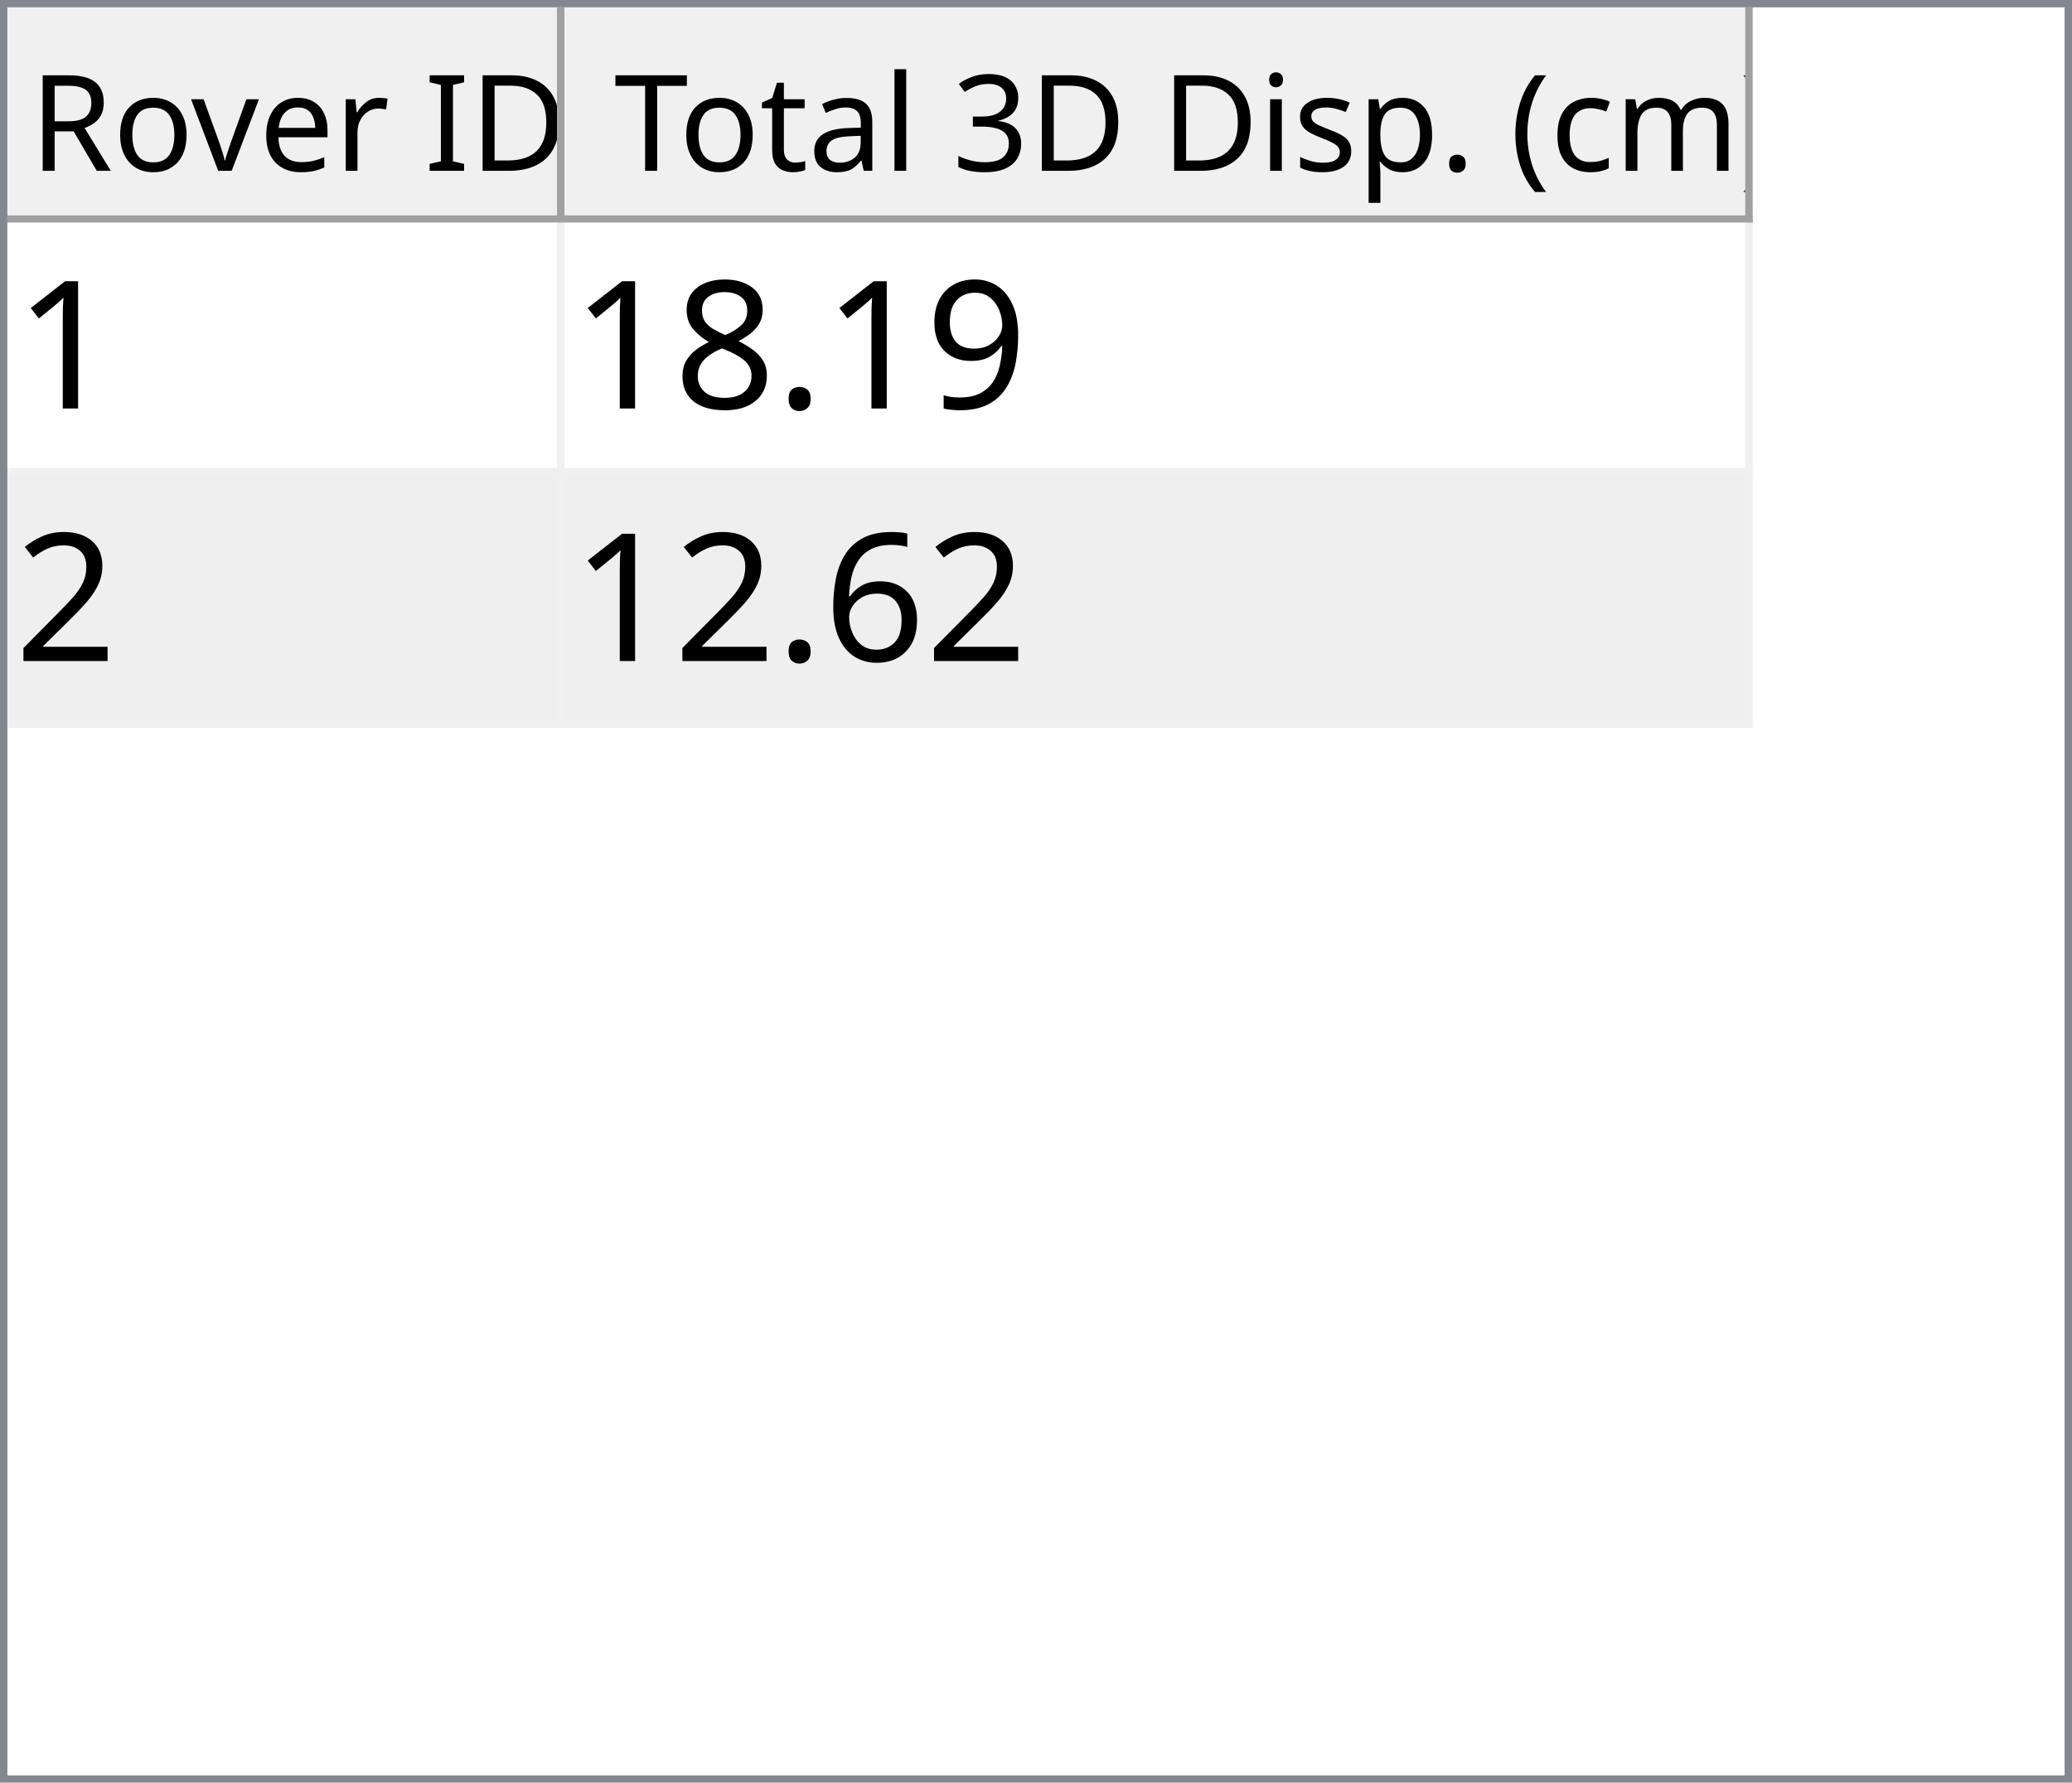
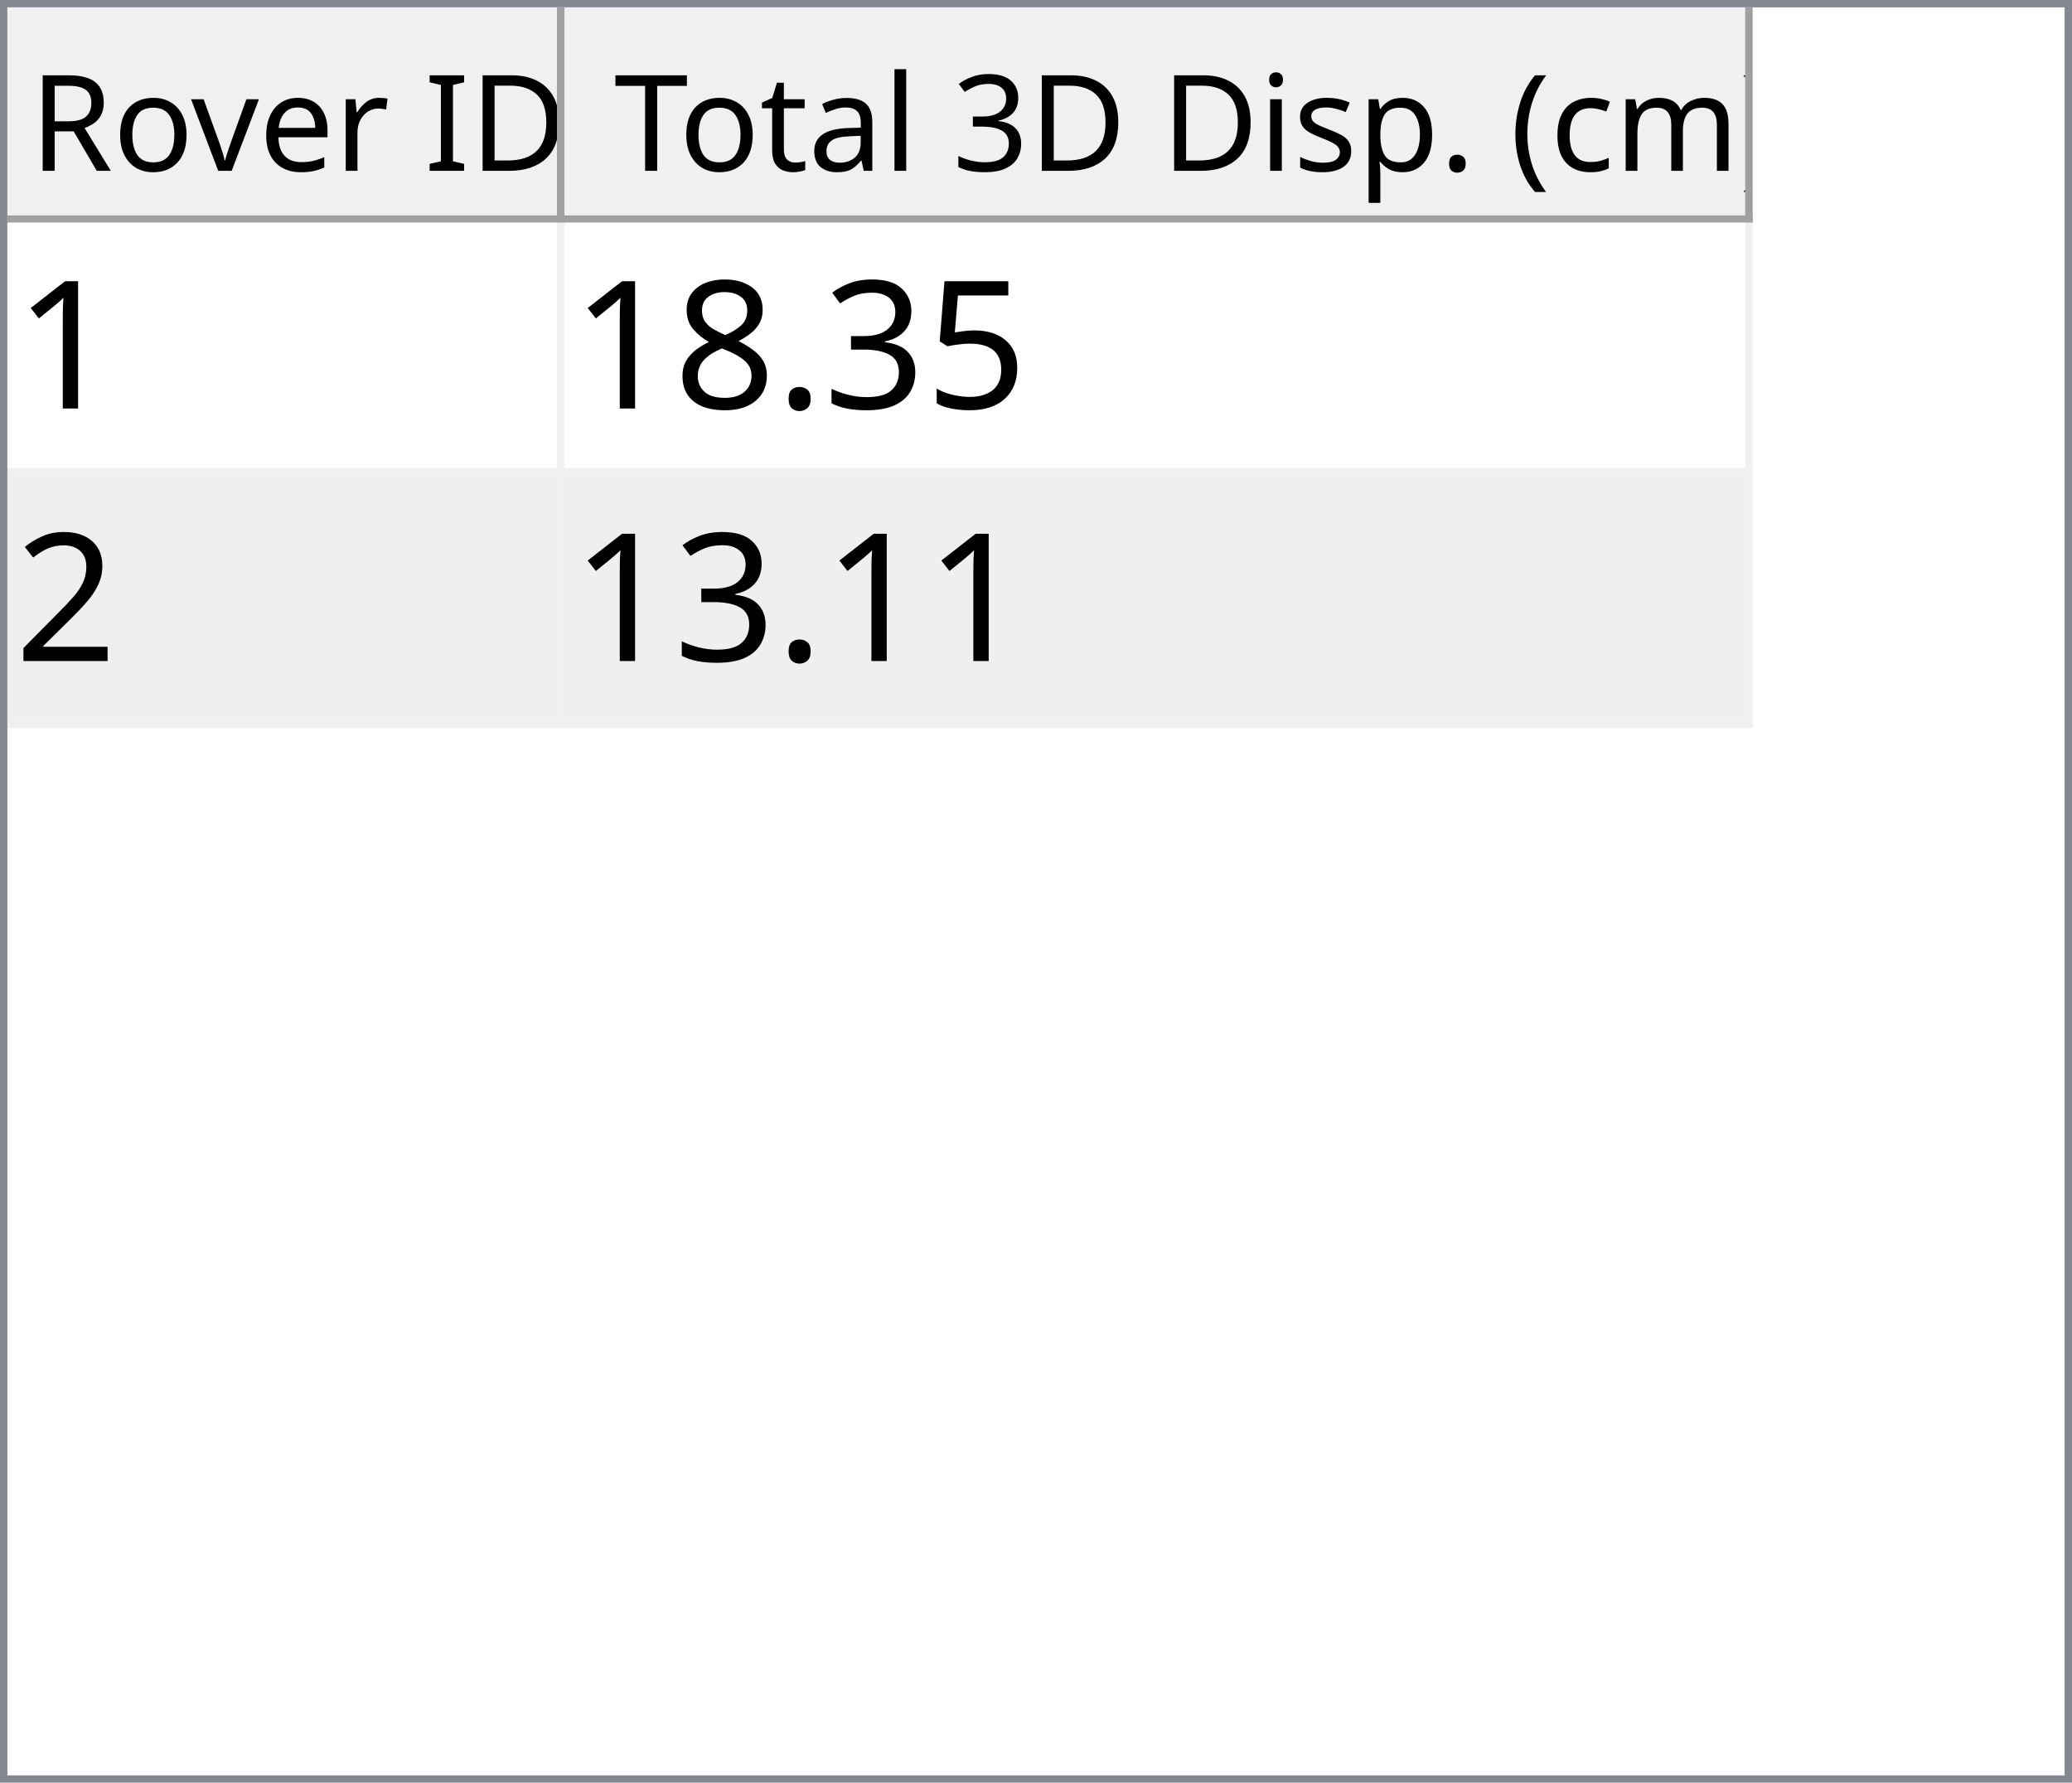
<svg xmlns="http://www.w3.org/2000/svg" style="fill-opacity:1; color-rendering:auto; color-interpolation:auto; text-rendering:auto; stroke:black; stroke-linecap:square; stroke-miterlimit:10; shape-rendering:auto; stroke-opacity:1; fill:black; stroke-dasharray:none; font-weight:normal; stroke-width:1; font-family:'Dialog'; font-style:normal; stroke-linejoin:miter; font-size:12px; stroke-dashoffset:0; image-rendering:auto;" width="279" height="240">
  <defs id="genericDefs" />
  <g>
    <defs id="defs1">
      <clipPath clipPathUnits="userSpaceOnUse" id="clipPath1">
        <path d="M0 0 L279 0 L279 240 L0 240 L0 0 Z" />
      </clipPath>
      <clipPath clipPathUnits="userSpaceOnUse" id="clipPath2">
        <path d="M0 0 L0 240 L279 240 L279 0 Z" />
      </clipPath>
      <clipPath clipPathUnits="userSpaceOnUse" id="clipPath3">
        <path d="M0 0 L0 29 L277 29 L277 0 Z" />
      </clipPath>
      <clipPath clipPathUnits="userSpaceOnUse" id="clipPath4">
        <path d="M0 0 L0 29 L75 29 L75 0 Z" />
      </clipPath>
      <clipPath clipPathUnits="userSpaceOnUse" id="clipPath5">
        <path d="M1 1 L1 28 L74 28 L74 1 Z" />
      </clipPath>
      <clipPath clipPathUnits="userSpaceOnUse" id="clipPath6">
        <path d="M0 0 L0 27 L73 27 L73 0 Z" />
      </clipPath>
      <clipPath clipPathUnits="userSpaceOnUse" id="clipPath7">
        <path d="M-0.5 -0.5 L-0.5 28.5 L74.5 28.5 L74.5 -0.5 Z" />
      </clipPath>
      <clipPath clipPathUnits="userSpaceOnUse" id="clipPath8">
        <path d="M0 0 L0 29 L160 29 L160 0 Z" />
      </clipPath>
      <clipPath clipPathUnits="userSpaceOnUse" id="clipPath9">
        <path d="M1 1 L1 28 L159 28 L159 1 Z" />
      </clipPath>
      <clipPath clipPathUnits="userSpaceOnUse" id="clipPath10">
        <path d="M0 0 L0 27 L158 27 L158 0 Z" />
      </clipPath>
      <clipPath clipPathUnits="userSpaceOnUse" id="clipPath11">
        <path d="M-0.5 -0.5 L-0.5 28.5 L159.5 28.5 L159.5 -0.5 Z" />
      </clipPath>
      <clipPath clipPathUnits="userSpaceOnUse" id="clipPath12">
        <path d="M0 0 L0 209 L277 209 L277 0 Z" />
      </clipPath>
      <clipPath clipPathUnits="userSpaceOnUse" id="clipPath13">
        <path d="M0 0 L0 68 L235 68 L235 0 Z" />
      </clipPath>
      <clipPath clipPathUnits="userSpaceOnUse" id="clipPath14">
        <path d="M-0.5 -0.5 L-0.5 67.5 L234.5 67.5 L234.5 -0.5 Z" />
      </clipPath>
      <clipPath clipPathUnits="userSpaceOnUse" id="clipPath15">
        <path d="M0 0 L0 33 L74 33 L74 0 Z" />
      </clipPath>
      <clipPath clipPathUnits="userSpaceOnUse" id="clipPath16">
        <path d="M0 0 L0 33 L159 33 L159 0 Z" />
      </clipPath>
      <font horiz-adv-x="64.551" id="font1">
        <font-face ascent="107.91" descent="25.098" units-per-em="100" style="font-style:normal; font-family:Segoe UI; font-weight:normal;" />
        <missing-glyph horiz-adv-x="64.551" d="M8.109 0 L8.109 68.266 L56.453 68.266 L56.453 0 L8.109 0 ZM15.328 7.234 L49.219 7.234 L49.219 61.031 L15.328 61.031 L15.328 7.234 Z" />
        <glyph unicode="D" horiz-adv-x="70.117" d="M9.188 0 L9.188 70.016 L28.516 70.016 Q65.531 70.016 65.531 35.891 Q65.531 19.672 55.25 9.836 Q44.969 0 27.734 0 L9.188 0 ZM17.391 62.594 L17.391 7.422 L27.828 7.422 Q41.609 7.422 49.273 14.797 Q56.938 22.172 56.938 35.688 Q56.938 62.594 28.328 62.594 L17.391 62.594 Z" />
        <glyph unicode="I" horiz-adv-x="26.611" d="M17.391 0 L9.188 0 L9.188 70.016 L17.391 70.016 L17.391 0 Z" />
        <glyph unicode=" " horiz-adv-x="27.393" d="" />
        <glyph unicode="r" horiz-adv-x="34.766" d="M34.188 41.891 Q32.078 43.5 28.125 43.5 Q23 43.5 19.555 38.672 Q16.109 33.844 16.109 25.484 L16.109 0 L8.109 0 L8.109 50 L16.109 50 L16.109 39.703 L16.312 39.703 Q18.016 44.969 21.531 47.922 Q25.047 50.875 29.391 50.875 Q32.516 50.875 34.188 50.203 L34.188 41.891 Z" />
        <glyph unicode="e" horiz-adv-x="52.295" d="M48.297 23 L12.984 23 Q13.188 14.656 17.484 10.109 Q21.781 5.562 29.297 5.562 Q37.75 5.562 44.828 11.141 L44.828 3.609 Q38.234 -1.172 27.391 -1.172 Q16.797 -1.172 10.742 5.641 Q4.688 12.453 4.688 24.812 Q4.688 36.469 11.305 43.82 Q17.922 51.172 27.734 51.172 Q37.547 51.172 42.922 44.828 Q48.297 38.484 48.297 27.203 L48.297 23 ZM40.094 29.781 Q40.047 36.719 36.75 40.578 Q33.453 44.438 27.594 44.438 Q21.922 44.438 17.969 40.383 Q14.016 36.328 13.094 29.781 L40.094 29.781 Z" />
        <glyph unicode="v" horiz-adv-x="47.9" d="M47.406 50 L27.484 0 L19.625 0 L0.688 50 L9.469 50 L22.172 13.672 Q23.578 9.672 23.922 6.688 L24.125 6.688 Q24.609 10.453 25.688 13.484 L38.969 50 L47.406 50 Z" />
        <glyph unicode="o" horiz-adv-x="58.594" d="M29 -1.172 Q17.922 -1.172 11.305 5.836 Q4.688 12.844 4.688 24.422 Q4.688 37.016 11.57 44.094 Q18.453 51.172 30.172 51.172 Q41.359 51.172 47.633 44.289 Q53.906 37.406 53.906 25.203 Q53.906 13.234 47.141 6.031 Q40.375 -1.172 29 -1.172 ZM29.594 44.438 Q21.875 44.438 17.383 39.188 Q12.891 33.938 12.891 24.703 Q12.891 15.828 17.43 10.695 Q21.969 5.562 29.594 5.562 Q37.359 5.562 41.531 10.594 Q45.703 15.625 45.703 24.906 Q45.703 34.281 41.531 39.359 Q37.359 44.438 29.594 44.438 Z" />
        <glyph unicode="R" horiz-adv-x="59.814" d="M59.375 0 L49.609 0 L37.891 19.625 Q36.281 22.359 34.766 24.289 Q33.25 26.219 31.664 27.438 Q30.078 28.656 28.25 29.219 Q26.422 29.781 24.125 29.781 L17.391 29.781 L17.391 0 L9.188 0 L9.188 70.016 L30.078 70.016 Q34.672 70.016 38.555 68.867 Q42.438 67.719 45.289 65.375 Q48.141 63.031 49.758 59.547 Q51.375 56.062 51.375 51.375 Q51.375 47.703 50.273 44.656 Q49.172 41.609 47.148 39.211 Q45.125 36.812 42.266 35.133 Q39.406 33.453 35.844 32.516 L35.844 32.328 Q37.594 31.547 38.891 30.547 Q40.188 29.547 41.359 28.18 Q42.531 26.812 43.68 25.078 Q44.828 23.344 46.234 21.047 L59.375 0 ZM17.391 62.594 L17.391 37.203 L28.516 37.203 Q31.594 37.203 34.203 38.133 Q36.812 39.062 38.719 40.797 Q40.625 42.531 41.703 45.047 Q42.781 47.562 42.781 50.688 Q42.781 56.297 39.141 59.445 Q35.5 62.594 28.609 62.594 L17.391 62.594 Z" />
        <glyph unicode=")" horiz-adv-x="30.176" d="M8.297 -15.922 L1.172 -15.922 Q16.406 2.344 16.406 26.812 Q16.406 51.469 1.078 70.016 L8.297 70.016 Q23.531 52.156 23.531 26.703 Q23.531 1.375 8.297 -15.922 Z" />
        <glyph unicode="m" horiz-adv-x="86.133" d="M79.109 0 L71.094 0 L71.094 28.719 Q71.094 37.016 68.531 40.727 Q65.969 44.438 59.906 44.438 Q54.781 44.438 51.195 39.75 Q47.609 35.062 47.609 28.516 L47.609 0 L39.594 0 L39.594 29.688 Q39.594 44.438 28.219 44.438 Q22.953 44.438 19.531 40.016 Q16.109 35.594 16.109 28.516 L16.109 0 L8.109 0 L8.109 50 L16.109 50 L16.109 42.094 L16.312 42.094 Q21.625 51.172 31.844 51.172 Q36.969 51.172 40.773 48.312 Q44.578 45.453 46 40.828 Q51.562 51.172 62.594 51.172 Q79.109 51.172 79.109 30.812 L79.109 0 Z" />
        <glyph unicode="c" horiz-adv-x="46.191" d="M42.188 2.297 Q36.422 -1.172 28.516 -1.172 Q17.828 -1.172 11.258 5.789 Q4.688 12.75 4.688 23.828 Q4.688 36.188 11.766 43.68 Q18.844 51.172 30.672 51.172 Q37.25 51.172 42.281 48.734 L42.281 40.531 Q36.719 44.438 30.375 44.438 Q22.703 44.438 17.797 38.945 Q12.891 33.453 12.891 24.516 Q12.891 15.719 17.508 10.641 Q22.125 5.562 29.891 5.562 Q36.422 5.562 42.188 9.906 L42.188 2.297 Z" />
        <glyph unicode="(" horiz-adv-x="30.176" d="M29.109 -15.922 L21.969 -15.922 Q6.844 1.375 6.844 26.703 Q6.844 52.156 21.969 70.016 L29.203 70.016 Q13.875 51.469 13.875 26.812 Q13.875 2.344 29.109 -15.922 Z" />
        <glyph unicode="." horiz-adv-x="21.68" d="M10.891 -1.078 Q8.641 -1.078 7.055 0.539 Q5.469 2.156 5.469 4.391 Q5.469 6.641 7.055 8.273 Q8.641 9.906 10.891 9.906 Q13.188 9.906 14.797 8.273 Q16.406 6.641 16.406 4.391 Q16.406 2.156 14.797 0.539 Q13.188 -1.078 10.891 -1.078 Z" />
        <glyph unicode="p" horiz-adv-x="58.789" d="M16.312 7.234 L16.109 7.234 L16.109 -23 L8.109 -23 L8.109 50 L16.109 50 L16.109 41.219 L16.312 41.219 Q22.219 51.172 33.594 51.172 Q43.266 51.172 48.688 44.461 Q54.109 37.75 54.109 26.469 Q54.109 13.922 48 6.375 Q41.891 -1.172 31.297 -1.172 Q21.578 -1.172 16.312 7.234 ZM16.109 27.391 L16.109 20.406 Q16.109 14.203 20.141 9.883 Q24.172 5.562 30.375 5.562 Q37.641 5.562 41.773 11.133 Q45.906 16.703 45.906 26.609 Q45.906 34.969 42.047 39.703 Q38.188 44.438 31.594 44.438 Q24.609 44.438 20.359 39.578 Q16.109 34.719 16.109 27.391 Z" />
        <glyph unicode="s" horiz-adv-x="42.432" d="M5.078 1.812 L5.078 10.406 Q11.625 5.562 19.484 5.562 Q30.031 5.562 30.031 12.594 Q30.031 14.594 29.125 15.992 Q28.219 17.391 26.68 18.461 Q25.141 19.531 23.07 20.383 Q21 21.234 18.609 22.172 Q15.281 23.484 12.766 24.828 Q10.25 26.172 8.57 27.859 Q6.891 29.547 6.031 31.695 Q5.172 33.844 5.172 36.719 Q5.172 40.234 6.789 42.945 Q8.406 45.656 11.086 47.484 Q13.766 49.312 17.211 50.242 Q20.656 51.172 24.312 51.172 Q30.812 51.172 35.938 48.922 L35.938 40.828 Q30.422 44.438 23.25 44.438 Q21 44.438 19.195 43.922 Q17.391 43.406 16.094 42.477 Q14.797 41.547 14.086 40.258 Q13.375 38.969 13.375 37.406 Q13.375 35.453 14.086 34.133 Q14.797 32.812 16.164 31.789 Q17.531 30.766 19.484 29.938 Q21.438 29.109 23.922 28.125 Q27.25 26.859 29.883 25.516 Q32.516 24.172 34.375 22.484 Q36.234 20.797 37.234 18.602 Q38.234 16.406 38.234 13.375 Q38.234 9.672 36.602 6.938 Q34.969 4.203 32.234 2.398 Q29.5 0.594 25.93 -0.289 Q22.359 -1.172 18.453 -1.172 Q10.75 -1.172 5.078 1.812 Z" />
        <glyph unicode="i" horiz-adv-x="24.219" d="M12.203 62.703 Q10.062 62.703 8.547 64.164 Q7.031 65.625 7.031 67.875 Q7.031 70.125 8.547 71.609 Q10.062 73.094 12.203 73.094 Q14.406 73.094 15.945 71.609 Q17.484 70.125 17.484 67.875 Q17.484 65.719 15.945 64.211 Q14.406 62.703 12.203 62.703 ZM16.109 0 L8.109 0 L8.109 50 L16.109 50 L16.109 0 Z" />
        <glyph unicode="3" horiz-adv-x="53.906" d="M46.531 19.828 Q46.531 15.094 44.75 11.211 Q42.969 7.328 39.719 4.57 Q36.469 1.812 31.93 0.297 Q27.391 -1.219 21.922 -1.219 Q11.922 -1.219 6 2.594 L6 11.188 Q13.094 5.609 22.219 5.609 Q25.875 5.609 28.828 6.539 Q31.781 7.469 33.906 9.227 Q36.031 10.984 37.18 13.477 Q38.328 15.969 38.328 19.094 Q38.328 32.812 18.797 32.812 L12.984 32.812 L12.984 39.594 L18.5 39.594 Q35.797 39.594 35.797 52.484 Q35.797 64.406 22.609 64.406 Q15.188 64.406 8.688 59.422 L8.688 67.188 Q15.375 71.188 24.609 71.188 Q29 71.188 32.57 69.969 Q36.141 68.75 38.68 66.555 Q41.219 64.359 42.609 61.281 Q44 58.203 44 54.5 Q44 40.672 30.031 36.719 L30.031 36.531 Q33.594 36.141 36.625 34.797 Q39.656 33.453 41.852 31.305 Q44.047 29.156 45.289 26.25 Q46.531 23.344 46.531 19.828 Z" />
        <glyph unicode="l" horiz-adv-x="24.219" d="M16.109 0 L8.109 0 L8.109 74.031 L16.109 74.031 L16.109 0 Z" />
        <glyph unicode="a" horiz-adv-x="50.879" d="M43.891 0 L35.891 0 L35.891 7.812 L35.688 7.812 Q30.469 -1.172 20.312 -1.172 Q12.844 -1.172 8.617 2.781 Q4.391 6.734 4.391 13.281 Q4.391 27.297 20.906 29.594 L35.891 31.688 Q35.891 44.438 25.594 44.438 Q16.547 44.438 9.281 38.281 L9.281 46.484 Q16.656 51.172 26.266 51.172 Q43.891 51.172 43.891 32.516 L43.891 0 ZM35.891 25.297 L23.828 23.641 Q18.266 22.859 15.43 20.875 Q12.594 18.891 12.594 13.875 Q12.594 10.203 15.211 7.883 Q17.828 5.562 22.172 5.562 Q28.125 5.562 32.008 9.742 Q35.891 13.922 35.891 20.312 L35.891 25.297 Z" />
        <glyph unicode="t" horiz-adv-x="33.887" d="M31.297 0.484 Q28.469 -1.078 23.828 -1.078 Q10.688 -1.078 10.688 13.578 L10.688 43.172 L2.094 43.172 L2.094 50 L10.688 50 L10.688 62.203 L18.703 64.797 L18.703 50 L31.297 50 L31.297 43.172 L18.703 43.172 L18.703 14.984 Q18.703 9.969 20.414 7.82 Q22.125 5.672 26.078 5.672 Q29.109 5.672 31.297 7.328 L31.297 0.484 Z" />
        <glyph unicode="T" horiz-adv-x="52.393" d="M50.594 62.594 L30.375 62.594 L30.375 0 L22.172 0 L22.172 62.594 L2 62.594 L2 70.016 L50.594 70.016 L50.594 62.594 Z" />
      </font>
      <font horiz-adv-x="75.0" id="font2">
        <font-face ascent="100.537" descent="21.973" units-per-em="100" style="font-style:normal; font-family:sans-serif; font-weight:normal;" />
        <missing-glyph horiz-adv-x="75.0" d="M12.5 0 L12.5 62.5 L62.5 62.5 L62.5 0 L12.5 0 ZM14.062 1.562 L60.938 1.562 L60.938 60.938 L14.062 60.938 L14.062 1.562 Z" />
        <glyph unicode="1" horiz-adv-x="55.615" d="M37.25 0 L28.469 0 L28.469 56 Q25.297 52.984 20.141 49.953 Q14.984 46.922 10.891 45.406 L10.891 53.906 Q18.266 57.375 23.781 62.305 Q29.297 67.234 31.594 71.875 L37.25 71.875 L37.25 0 Z" />
-         <glyph unicode="9" horiz-adv-x="55.615" d="M5.469 16.547 L13.922 17.328 Q14.984 11.375 18.016 8.688 Q21.047 6 25.781 6 Q29.828 6 32.883 7.859 Q35.938 9.719 37.891 12.82 Q39.844 15.922 41.164 21.195 Q42.484 26.469 42.484 31.938 Q42.484 32.516 42.438 33.688 Q39.797 29.5 35.234 26.883 Q30.672 24.266 25.344 24.266 Q16.453 24.266 10.305 30.711 Q4.156 37.156 4.156 47.703 Q4.156 58.594 10.578 65.234 Q17 71.875 26.656 71.875 Q33.641 71.875 39.43 68.117 Q45.219 64.359 48.219 57.398 Q51.219 50.438 51.219 37.25 Q51.219 23.531 48.242 15.406 Q45.266 7.281 39.383 3.031 Q33.5 -1.219 25.594 -1.219 Q17.188 -1.219 11.867 3.445 Q6.547 8.109 5.469 16.547 ZM41.453 48.141 Q41.453 55.719 37.43 60.156 Q33.406 64.594 27.734 64.594 Q21.875 64.594 17.531 59.812 Q13.188 55.031 13.188 47.406 Q13.188 40.578 17.312 36.305 Q21.438 32.031 27.484 32.031 Q33.594 32.031 37.523 36.305 Q41.453 40.578 41.453 48.141 Z" />
+         <glyph unicode="5" horiz-adv-x="55.615" d="M4.156 18.75 L13.375 19.531 Q14.406 12.797 18.141 9.398 Q21.875 6 27.156 6 Q33.5 6 37.891 10.789 Q42.281 15.578 42.281 23.484 Q42.281 31 38.062 35.352 Q33.844 39.703 27 39.703 Q22.75 39.703 19.336 37.773 Q15.922 35.844 13.969 32.766 L5.719 33.844 L12.641 70.609 L48.25 70.609 L48.25 62.203 L19.672 62.203 L15.828 42.969 Q22.266 47.469 29.344 47.469 Q38.719 47.469 45.164 40.969 Q51.609 34.469 51.609 24.266 Q51.609 14.547 45.953 7.469 Q39.062 -1.219 27.156 -1.219 Q17.391 -1.219 11.211 4.25 Q5.031 9.719 4.156 18.75 Z" />
+         <glyph unicode="3" horiz-adv-x="55.615" d="M4.203 18.891 L12.984 20.062 Q14.5 12.594 18.141 9.297 Q21.781 6 27 6 Q33.203 6 37.477 10.297 Q41.75 14.594 41.75 20.953 Q41.75 27 37.797 30.93 Q33.844 34.859 27.734 34.859 Q25.25 34.859 21.531 33.891 L22.516 41.609 Q23.391 41.5 23.922 41.5 Q29.547 41.5 34.039 44.43 Q38.531 47.359 38.531 53.469 Q38.531 58.297 35.258 61.477 Q31.984 64.656 26.812 64.656 Q21.688 64.656 18.266 61.43 Q14.844 58.203 13.875 51.766 L5.078 53.328 Q6.688 62.156 12.398 67.016 Q18.109 71.875 26.609 71.875 Q32.469 71.875 37.398 69.359 Q42.328 66.844 44.945 62.5 Q47.562 58.156 47.562 53.266 Q47.562 48.641 45.07 44.828 Q42.578 41.016 37.703 38.766 Q44.047 37.312 47.562 32.695 Q51.078 28.078 51.078 21.141 Q51.078 11.766 44.242 5.25 Q37.406 -1.266 26.953 -1.266 Q17.531 -1.266 11.305 4.352 Q5.078 9.969 4.203 18.891 Z" />
        <glyph unicode="." horiz-adv-x="27.783" d="M9.078 0 L9.078 10.016 L19.094 10.016 L19.094 0 L9.078 0 Z" />
        <glyph unicode="8" horiz-adv-x="55.615" d="M17.672 38.812 Q12.203 40.828 9.57 44.539 Q6.938 48.25 6.938 53.422 Q6.938 61.234 12.555 66.555 Q18.172 71.875 27.484 71.875 Q36.859 71.875 42.578 66.43 Q48.297 60.984 48.297 53.172 Q48.297 48.188 45.68 44.508 Q43.062 40.828 37.75 38.812 Q44.344 36.672 47.781 31.883 Q51.219 27.094 51.219 20.453 Q51.219 11.281 44.727 5.031 Q38.234 -1.219 27.641 -1.219 Q17.047 -1.219 10.547 5.055 Q4.047 11.328 4.047 20.703 Q4.047 27.688 7.594 32.398 Q11.141 37.109 17.672 38.812 ZM15.922 53.719 Q15.922 48.641 19.195 45.414 Q22.469 42.188 27.688 42.188 Q32.766 42.188 36.016 45.383 Q39.266 48.578 39.266 53.219 Q39.266 58.062 35.914 61.359 Q32.562 64.656 27.594 64.656 Q22.562 64.656 19.242 61.43 Q15.922 58.203 15.922 53.719 ZM13.094 20.656 Q13.094 16.891 14.875 13.375 Q16.656 9.859 20.172 7.93 Q23.688 6 27.734 6 Q34.031 6 38.133 10.055 Q42.234 14.109 42.234 20.359 Q42.234 26.703 38.016 30.859 Q33.797 35.016 27.438 35.016 Q21.234 35.016 17.164 30.914 Q13.094 26.812 13.094 20.656 Z" />
        <glyph unicode="2" horiz-adv-x="55.615" d="M50.344 8.453 L50.344 0 L3.031 0 Q2.938 3.172 4.047 6.109 Q5.859 10.938 9.836 15.625 Q13.812 20.312 21.344 26.469 Q33.016 36.031 37.117 41.625 Q41.219 47.219 41.219 52.203 Q41.219 57.422 37.477 61.008 Q33.734 64.594 27.734 64.594 Q21.391 64.594 17.578 60.789 Q13.766 56.984 13.719 50.25 L4.688 51.172 Q5.609 61.281 11.664 66.578 Q17.719 71.875 27.938 71.875 Q38.234 71.875 44.242 66.164 Q50.25 60.453 50.25 52 Q50.25 47.703 48.492 43.555 Q46.734 39.406 42.656 34.812 Q38.578 30.219 29.109 22.219 Q21.188 15.578 18.945 13.211 Q16.703 10.844 15.234 8.453 L50.344 8.453 Z" />
-         <glyph unicode="6" horiz-adv-x="55.615" d="M49.75 54.047 L41.016 53.375 Q39.844 58.547 37.703 60.891 Q34.125 64.656 28.906 64.656 Q24.703 64.656 21.531 62.312 Q17.391 59.281 14.992 53.469 Q12.594 47.656 12.5 36.922 Q15.672 41.75 20.266 44.094 Q24.859 46.438 29.891 46.438 Q38.672 46.438 44.852 39.969 Q51.031 33.5 51.031 23.25 Q51.031 16.5 48.125 10.719 Q45.219 4.938 40.141 1.859 Q35.062 -1.219 28.609 -1.219 Q17.625 -1.219 10.695 6.859 Q3.766 14.938 3.766 33.5 Q3.766 54.25 11.422 63.672 Q18.109 71.875 29.438 71.875 Q37.891 71.875 43.289 67.141 Q48.688 62.406 49.75 54.047 ZM13.875 23.188 Q13.875 18.656 15.797 14.508 Q17.719 10.359 21.188 8.18 Q24.656 6 28.469 6 Q34.031 6 38.039 10.492 Q42.047 14.984 42.047 22.703 Q42.047 30.125 38.086 34.398 Q34.125 38.672 28.125 38.672 Q22.172 38.672 18.023 34.398 Q13.875 30.125 13.875 23.188 Z" />
      </font>
    </defs>
    <g style="fill:white; stroke:white;">
      <rect x="0" y="0" width="279" style="clip-path:url(#clipPath1); stroke:none;" height="240" />
    </g>
    <g style="fill:white; text-rendering:optimizeSpeed; color-rendering:optimizeSpeed; image-rendering:optimizeSpeed; shape-rendering:crispEdges; stroke:white; color-interpolation:sRGB;">
      <rect x="0" width="279" height="240" y="0" style="stroke:none;" />
      <path style="stroke:none;" d="M0 240 L279 240 L279 0 L0 0 Z" />
    </g>
    <g style="fill:rgb(240,240,240); font-size:18px; font-family:'Segoe UI'; stroke:rgb(240,240,240);">
      <rect x="0" y="0" width="279" style="clip-path:url(#clipPath2); stroke:none;" height="240" />
    </g>
    <g style="fill:rgb(130,135,144); font-size:18px; font-family:'Segoe UI'; stroke:rgb(130,135,144);">
      <path d="M0 0 L279 0 L279 240 L0 240 L0 0 ZM1 1 L278 1 L278 239 L1 239 L1 1 Z" style="fill-rule:evenodd; clip-path:url(#clipPath2); stroke:none;" />
    </g>
    <g style="fill:white; font-size:18px; font-family:'Segoe UI'; stroke:white;" transform="translate(1,1)">
      <rect x="0" y="0" width="277" style="clip-path:url(#clipPath3); stroke:none;" height="29" />
    </g>
    <g style="fill:rgb(240,240,240); font-size:18px; font-family:'Segoe UI'; stroke:rgb(240,240,240);" transform="translate(1,1)">
      <rect x="0" y="0" width="75" style="clip-path:url(#clipPath4); stroke:none;" height="29" />
    </g>
    <g style="font-family:'Segoe UI'; font-size:18px;" transform="translate(2,2)">
      <text x="2" xml:space="preserve" y="21" style="clip-path:url(#clipPath6); stroke:none;">Rover ID</text>
    </g>
    <g transform="translate(1.5,1.5)" style="fill:rgb(160,160,160); font-size:18px; font-family:'Segoe UI'; stroke:rgb(160,160,160); stroke-linejoin:bevel;">
      <line x1="74" x2="74" y1="0" style="fill:none; clip-path:url(#clipPath7);" y2="28" />
    </g>
    <g transform="matrix(1,0,0,1,1,1) translate(0.5,0.5)" style="fill:rgb(160,160,160); font-size:18px; font-family:'Segoe UI'; stroke:rgb(160,160,160); stroke-linejoin:bevel;">
      <line x1="0" x2="74" y1="28" style="fill:none; clip-path:url(#clipPath7);" y2="28" />
    </g>
    <g style="fill:rgb(240,240,240); font-size:18px; font-family:'Segoe UI'; stroke:rgb(240,240,240);" transform="translate(76,1)">
      <rect x="0" y="0" width="160" style="clip-path:url(#clipPath8); stroke:none;" height="29" />
    </g>
    <g style="font-family:'Segoe UI'; font-size:18px;" transform="translate(77,2)">
      <text x="1" xml:space="preserve" y="21" style="clip-path:url(#clipPath10); stroke:none;"> Total 3D Disp. (cm)</text>
    </g>
    <g transform="translate(76.5,1.5)" style="fill:rgb(160,160,160); font-size:18px; font-family:'Segoe UI'; stroke:rgb(160,160,160); stroke-linejoin:bevel;">
      <line x1="159" x2="159" y1="0" style="fill:none; clip-path:url(#clipPath11);" y2="28" />
    </g>
    <g transform="matrix(1,0,0,1,76,1) translate(0.5,0.5)" style="fill:rgb(160,160,160); font-size:18px; font-family:'Segoe UI'; stroke:rgb(160,160,160); stroke-linejoin:bevel;">
      <line x1="0" x2="159" y1="28" style="fill:none; clip-path:url(#clipPath11);" y2="28" />
    </g>
    <g style="fill:white; font-size:18px; font-family:'Segoe UI'; stroke:white;" transform="translate(1,30)">
      <rect x="0" y="0" width="277" style="clip-path:url(#clipPath12); stroke:none;" height="209" />
    </g>
    <g style="fill:rgb(240,240,240); font-size:24px; font-family:sans-serif; stroke:rgb(240,240,240);" transform="translate(1,30)">
      <rect x="0" y="0" width="235" style="clip-path:url(#clipPath13); stroke:none;" height="68" />
      <line transform="translate(0.5,0.5)" x1="0" x2="234" y1="33" style="clip-path:url(#clipPath14); fill:none; stroke-linejoin:bevel;" y2="33" />
    </g>
    <g transform="matrix(1,0,0,1,1,30) translate(0.5,0.5)" style="fill:rgb(240,240,240); font-size:24px; font-family:sans-serif; stroke:rgb(240,240,240); stroke-linejoin:bevel;">
      <line x1="0" x2="234" y1="67" style="fill:none; clip-path:url(#clipPath14);" y2="67" />
    </g>
    <g transform="matrix(1,0,0,1,1,30) translate(0.5,0.5)" style="fill:rgb(240,240,240); font-size:24px; font-family:sans-serif; stroke:rgb(240,240,240); stroke-linejoin:bevel;">
      <line x1="74" x2="74" y1="0" style="fill:none; clip-path:url(#clipPath14);" y2="67" />
    </g>
    <g transform="matrix(1,0,0,1,1,30) translate(0.5,0.5)" style="fill:rgb(240,240,240); font-size:24px; font-family:sans-serif; stroke:rgb(240,240,240); stroke-linejoin:bevel;">
      <line x1="234" x2="234" y1="0" style="fill:none; clip-path:url(#clipPath14);" y2="67" />
    </g>
    <g style="fill:white; font-size:24px; font-family:sans-serif; stroke:white;" transform="matrix(1,0,0,1,1,30)">
      <rect x="0" y="0" width="74" style="clip-path:url(#clipPath15); stroke:none;" height="33" />
      <text x="1" y="25" style="fill:black; clip-path:url(#clipPath15); stroke:none;" xml:space="preserve">1</text>
    </g>
    <g style="fill:white; font-size:24px; font-family:sans-serif; stroke:white;" transform="matrix(1,0,0,1,1,30) translate(75,0)">
      <rect x="0" y="0" width="159" style="clip-path:url(#clipPath16); stroke:none;" height="33" />
-       <text x="1" y="25" style="fill:black; clip-path:url(#clipPath16); stroke:none;" xml:space="preserve">18.19</text>
+       <text x="1" y="25" style="fill:black; clip-path:url(#clipPath16); stroke:none;" xml:space="preserve">18.35</text>
    </g>
    <g style="fill:rgb(239,239,239); font-size:24px; font-family:sans-serif; stroke:rgb(239,239,239);" transform="matrix(1,0,0,1,1,30) translate(0,34)">
      <rect x="0" y="0" width="74" style="clip-path:url(#clipPath15); stroke:none;" height="33" />
      <text x="1" y="25" style="fill:black; clip-path:url(#clipPath15); stroke:none;" xml:space="preserve">2</text>
    </g>
    <g style="fill:rgb(239,239,239); font-size:24px; font-family:sans-serif; stroke:rgb(239,239,239);" transform="matrix(1,0,0,1,1,30) translate(75,34)">
      <rect x="0" y="0" width="159" style="clip-path:url(#clipPath16); stroke:none;" height="33" />
-       <text x="1" y="25" style="fill:black; clip-path:url(#clipPath16); stroke:none;" xml:space="preserve">12.62</text>
+       <text x="1" y="25" style="fill:black; clip-path:url(#clipPath16); stroke:none;" xml:space="preserve">13.11</text>
    </g>
  </g>
</svg>
